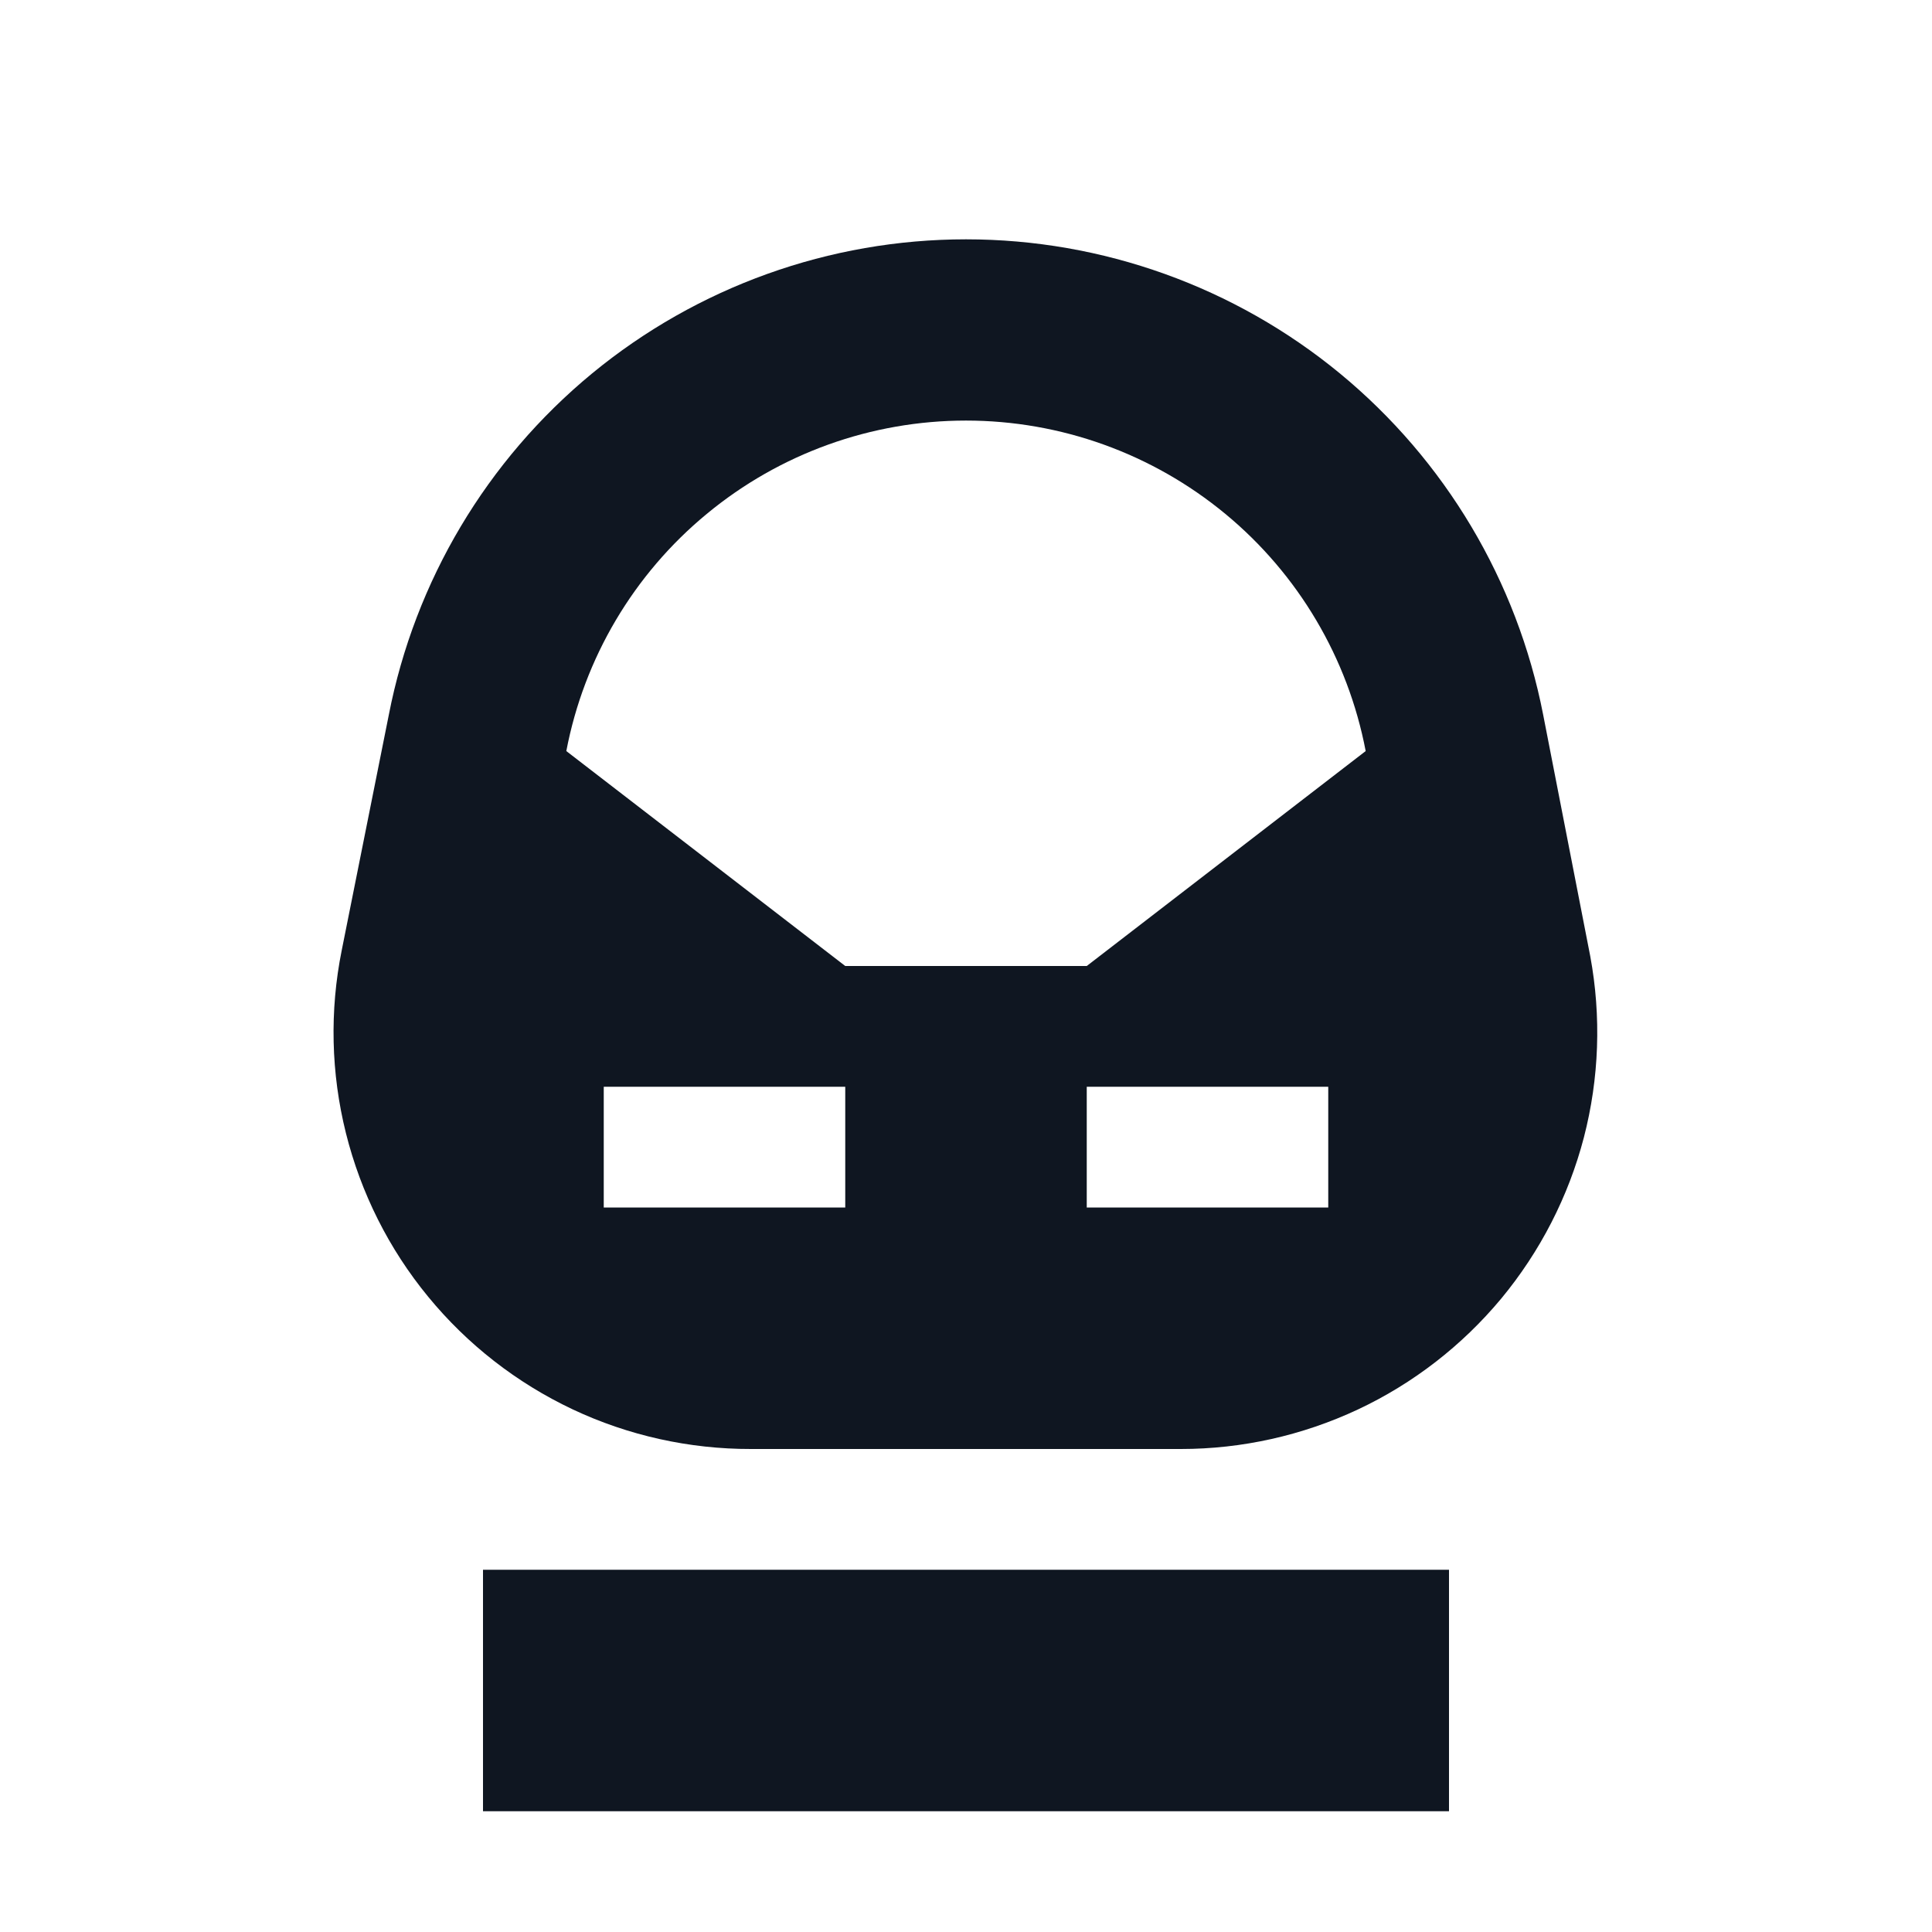
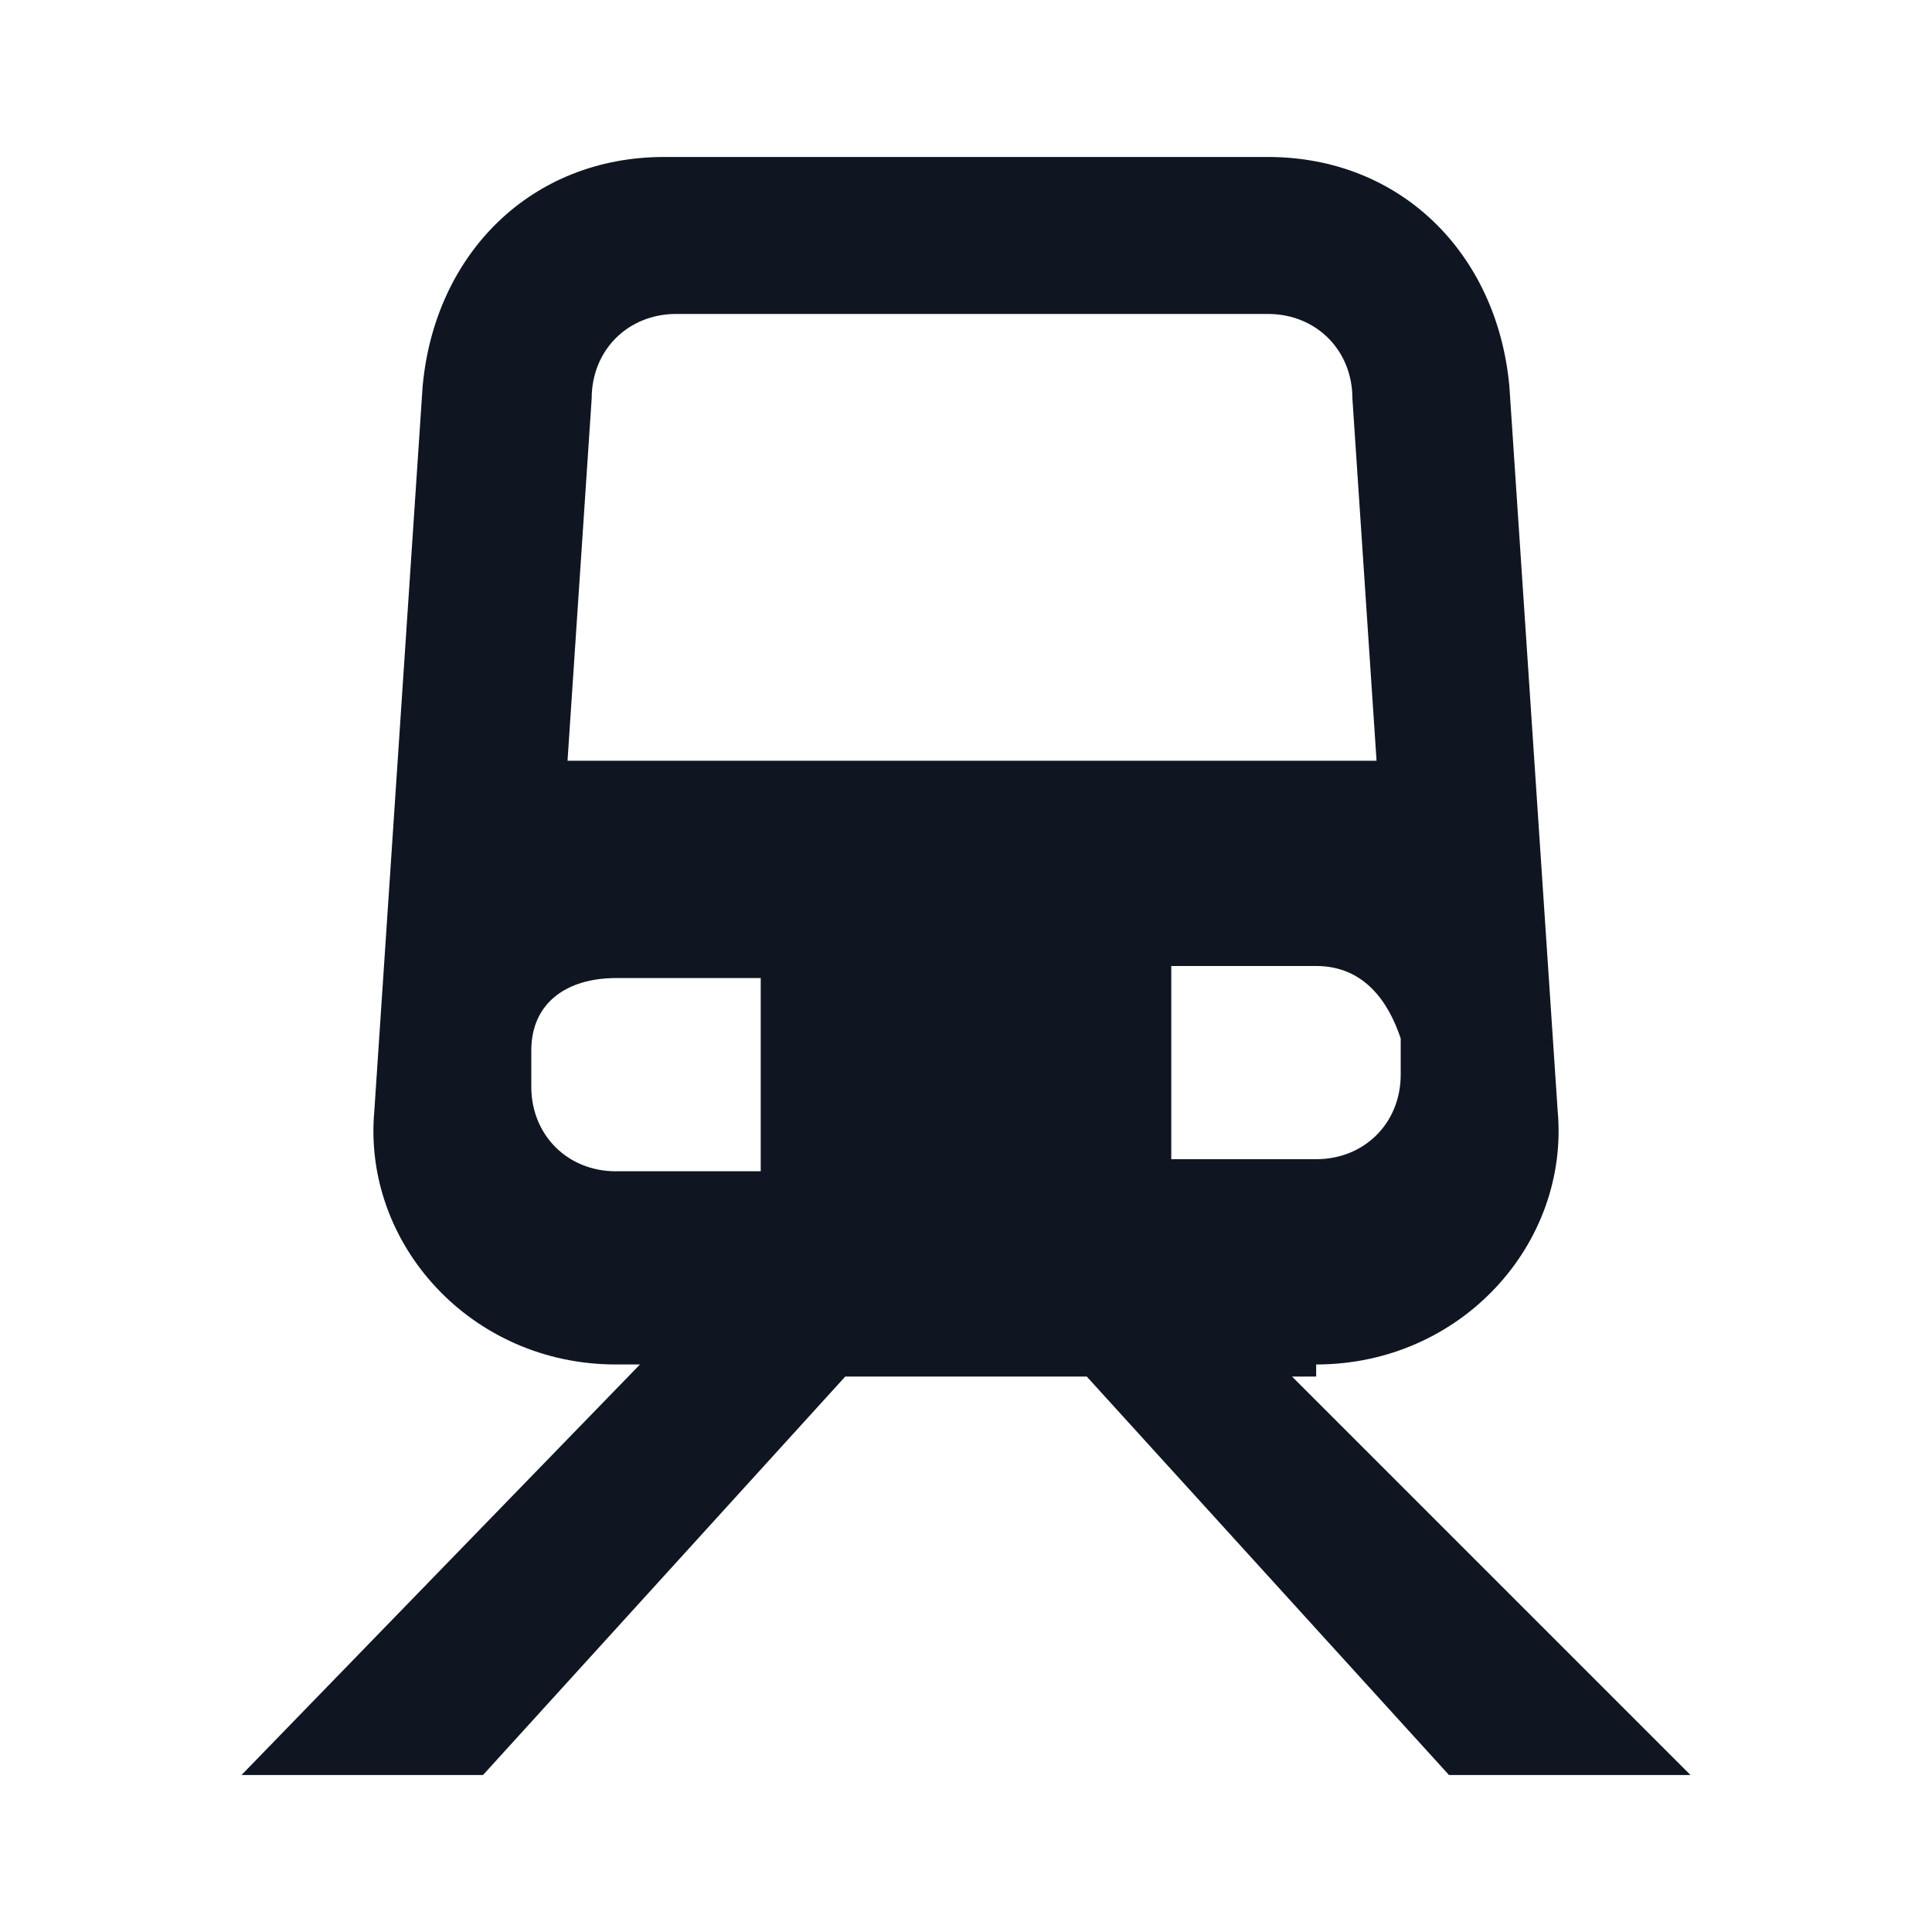
<svg xmlns="http://www.w3.org/2000/svg" width="16" height="16" viewBox="0 0 16 16" fill="none">
-   <path d="M4 13H12V15H4V13ZM9.78 12H6.22C5.709 12.001 5.203 11.889 4.741 11.671C4.278 11.452 3.87 11.134 3.546 10.739C3.221 10.344 2.989 9.881 2.865 9.385C2.741 8.889 2.729 8.371 2.83 7.87L3.22 5.92C3.436 4.811 4.031 3.812 4.903 3.093C5.775 2.375 6.87 1.982 8 1.982C9.13 1.982 10.225 2.375 11.097 3.093C11.969 3.812 12.564 4.811 12.78 5.92L13.17 7.92C13.262 8.418 13.244 8.93 13.117 9.42C12.989 9.91 12.755 10.365 12.432 10.755C12.108 11.144 11.703 11.458 11.245 11.673C10.786 11.888 10.286 12 9.78 12ZM7 9H5V10H7V9ZM11 9H9V10H11V9ZM9 8L11.31 6.22C11.163 5.45 10.752 4.755 10.148 4.256C9.543 3.756 8.784 3.483 8 3.483C7.216 3.483 6.457 3.756 5.853 4.256C5.248 4.755 4.837 5.45 4.69 6.22L7 8H9Z" fill="#0F1621" />
+   <path d="M10.9 11.3C12.1 11.3 13 10.3 12.9 9.2L12.5 3.2C12.4 2.1 11.6 1.3 10.5 1.3H5.5C4.4 1.3 3.6 2.1 3.5 3.2L3.1 9.2C3 10.3 3.9 11.3 5.1 11.3H5.3L2 14.7H4L7 11.4H9L12 14.7H14L10.7 11.4H10.9V11.3ZM6.3 9.7H5.1C4.7 9.7 4.4 9.4 4.4 9V8.7C4.4 8.3 4.7 8.1 5.1 8.1H6.3V9.7ZM4.7 6.3L4.9 3.3C4.9 2.9 5.2 2.6 5.6 2.6H10.5C10.9 2.6 11.2 2.9 11.2 3.3L11.4 6.3H4.7ZM9.7 9.7V8H10.9C11.3 8 11.5 8.3 11.6 8.6V8.9C11.6 9.3 11.3 9.6 10.9 9.6H9.7V9.7Z" fill="#0F1621" />
</svg>
